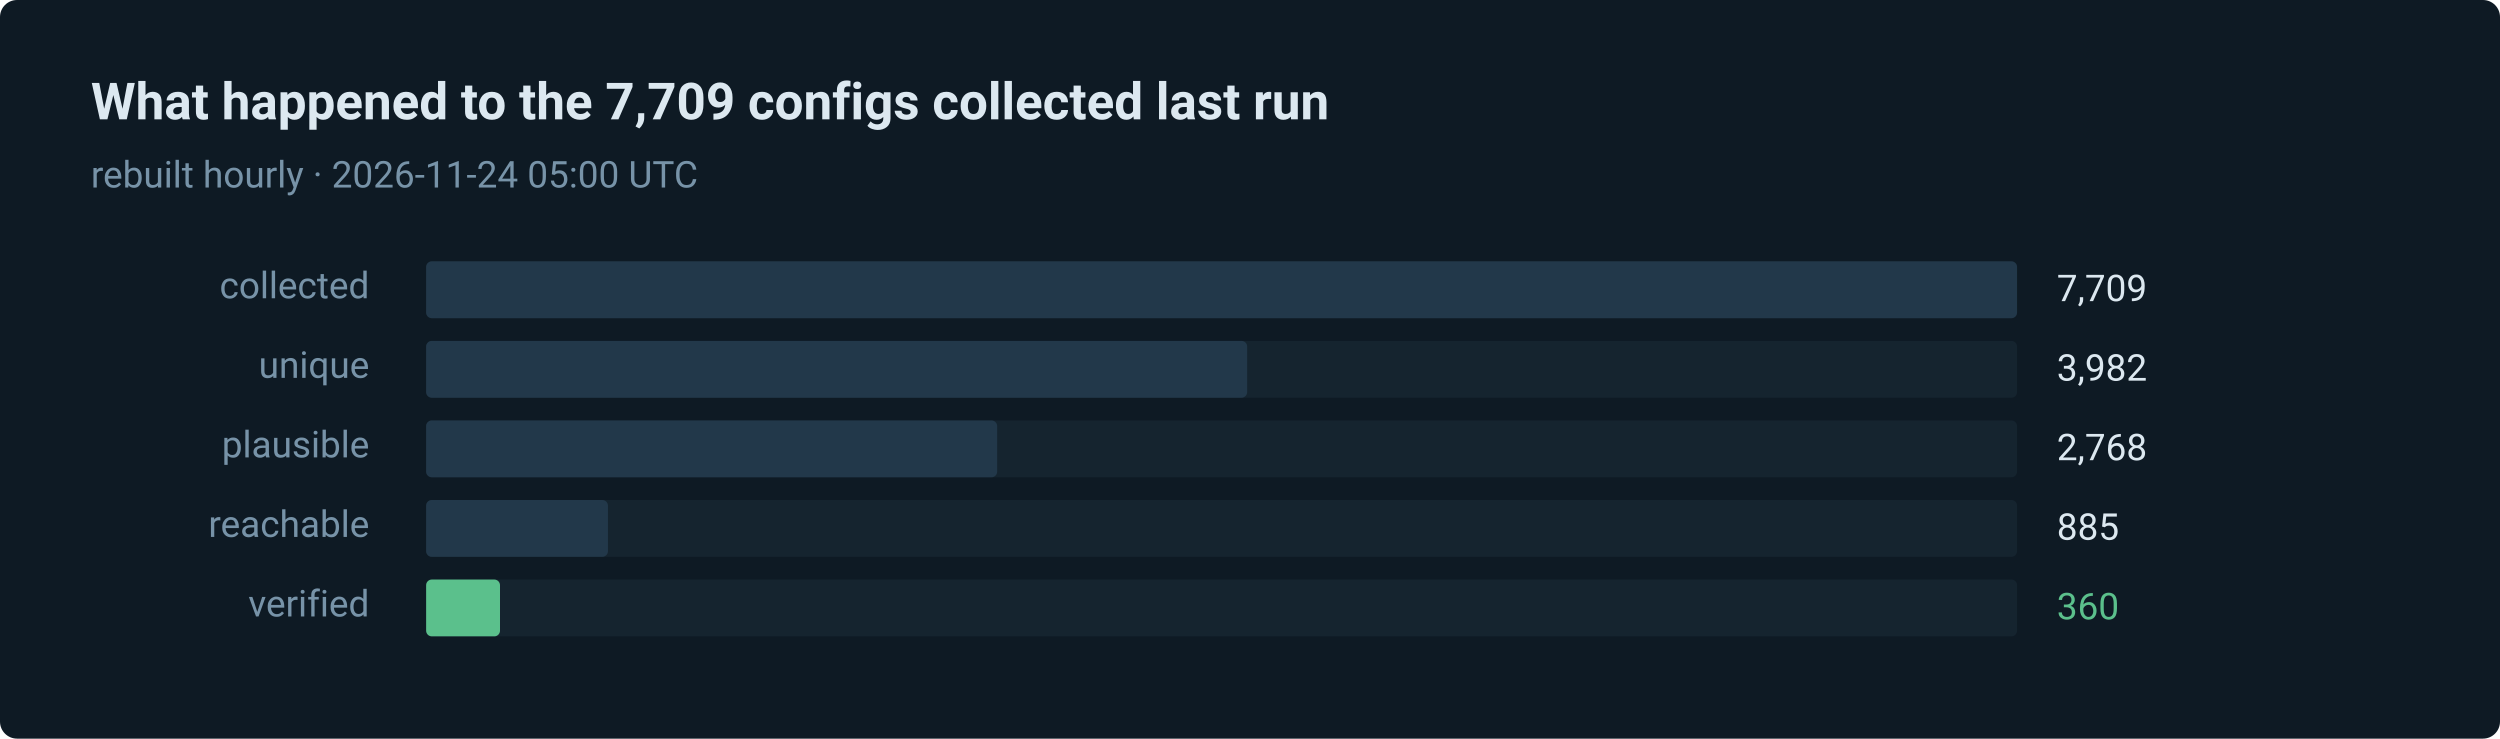
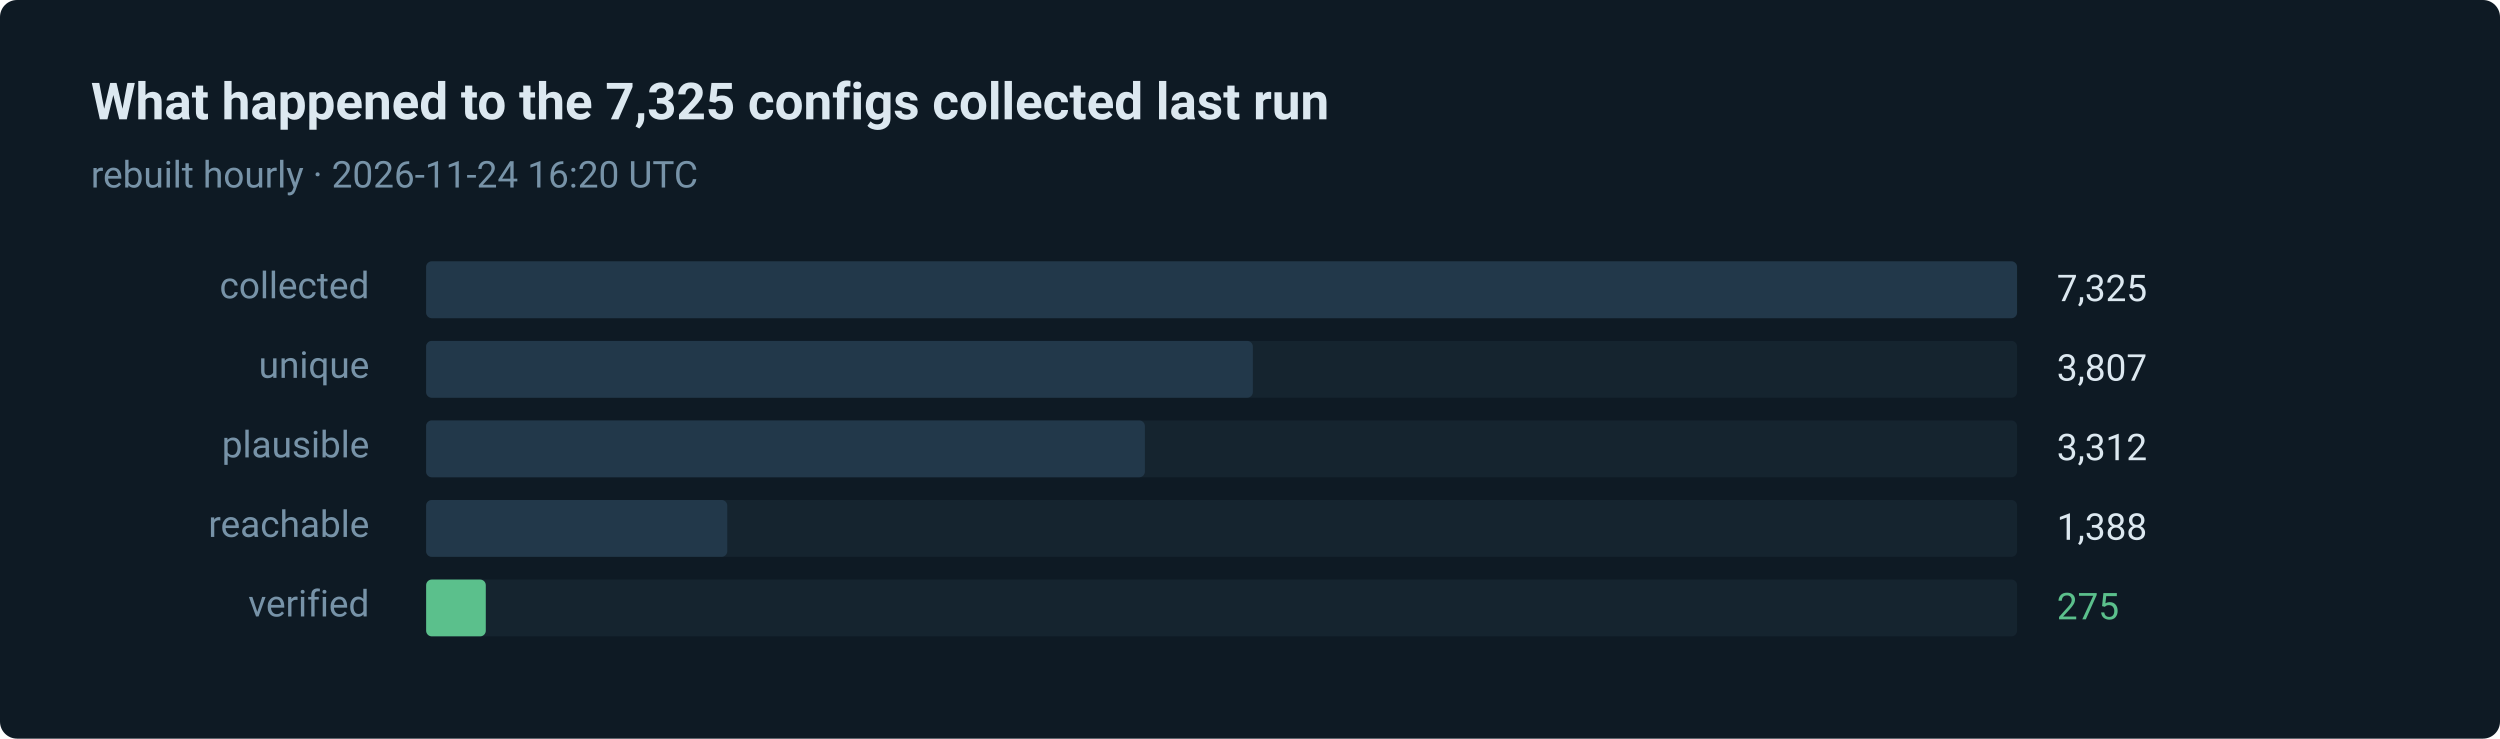
- <svg xmlns="http://www.w3.org/2000/svg" width="880" height="260" viewBox="0 0 880 260" role="img" aria-label="360 of 7709 routes verified in the last run">
+ <svg xmlns="http://www.w3.org/2000/svg" width="880" height="260" viewBox="0 0 880 260" role="img" aria-label="275 of 7325 routes verified in the last run">
  <style>text { font-family: ui-sans-serif, system-ui, -apple-system, 'Segoe UI', Roboto, 'Helvetica Neue', Arial, sans-serif; }</style>
  <rect width="880" height="260" rx="6" fill="#0e1a24" />
-   <text x="32" y="42" fill="#dce8f0" font-size="18" font-weight="600">What happened to the 7,709 configs collected last run</text>
-   <text x="32" y="66" fill="#7793a8" font-size="13">rebuilt hourly · 2026-11-24 05:00 UTC</text>
+   <text x="32" y="42" fill="#dce8f0" font-size="18" font-weight="600">What happened to the 7,325 configs collected last run</text>
+   <text x="32" y="66" fill="#7793a8" font-size="13">rebuilt hourly · 2026-11-24 16:20 UTC</text>
  <text x="130" y="105" fill="#7793a8" font-size="13" text-anchor="end">collected</text>
  <rect x="150" y="92" width="560" height="20" rx="2" fill="#15242f" />
  <rect x="150" y="92" width="560" height="20" rx="2" fill="#22384a" />
-   <text x="724" y="106" fill="#dce8f0" font-size="13">7,709</text>
+   <text x="724" y="106" fill="#dce8f0" font-size="13">7,325</text>
  <text x="130" y="133" fill="#7793a8" font-size="13" text-anchor="end">unique</text>
  <rect x="150" y="120" width="560" height="20" rx="2" fill="#15242f" />
-   <rect x="150" y="120" width="289" height="20" rx="2" fill="#22384a" />
-   <text x="724" y="134" fill="#dce8f0" font-size="13">3,982</text>
+   <rect x="150" y="120" width="291" height="20" rx="2" fill="#22384a" />
+   <text x="724" y="134" fill="#dce8f0" font-size="13">3,807</text>
  <text x="130" y="161" fill="#7793a8" font-size="13" text-anchor="end">plausible</text>
  <rect x="150" y="148" width="560" height="20" rx="2" fill="#15242f" />
-   <rect x="150" y="148" width="201" height="20" rx="2" fill="#22384a" />
-   <text x="724" y="162" fill="#dce8f0" font-size="13">2,768</text>
+   <rect x="150" y="148" width="253" height="20" rx="2" fill="#22384a" />
+   <text x="724" y="162" fill="#dce8f0" font-size="13">3,312</text>
  <text x="130" y="189" fill="#7793a8" font-size="13" text-anchor="end">reachable</text>
  <rect x="150" y="176" width="560" height="20" rx="2" fill="#15242f" />
-   <rect x="150" y="176" width="64" height="20" rx="2" fill="#22384a" />
-   <text x="724" y="190" fill="#dce8f0" font-size="13">885</text>
+   <rect x="150" y="176" width="106" height="20" rx="2" fill="#22384a" />
+   <text x="724" y="190" fill="#dce8f0" font-size="13">1,388</text>
  <text x="130" y="217" fill="#7793a8" font-size="13" text-anchor="end">verified</text>
  <rect x="150" y="204" width="560" height="20" rx="2" fill="#15242f" />
-   <rect x="150" y="204" width="26" height="20" rx="2" fill="#5bc08c" />
-   <text x="724" y="218" fill="#5bc08c" font-size="13">360</text>
+   <rect x="150" y="204" width="21" height="20" rx="2" fill="#5bc08c" />
+   <text x="724" y="218" fill="#5bc08c" font-size="13">275</text>
</svg>
